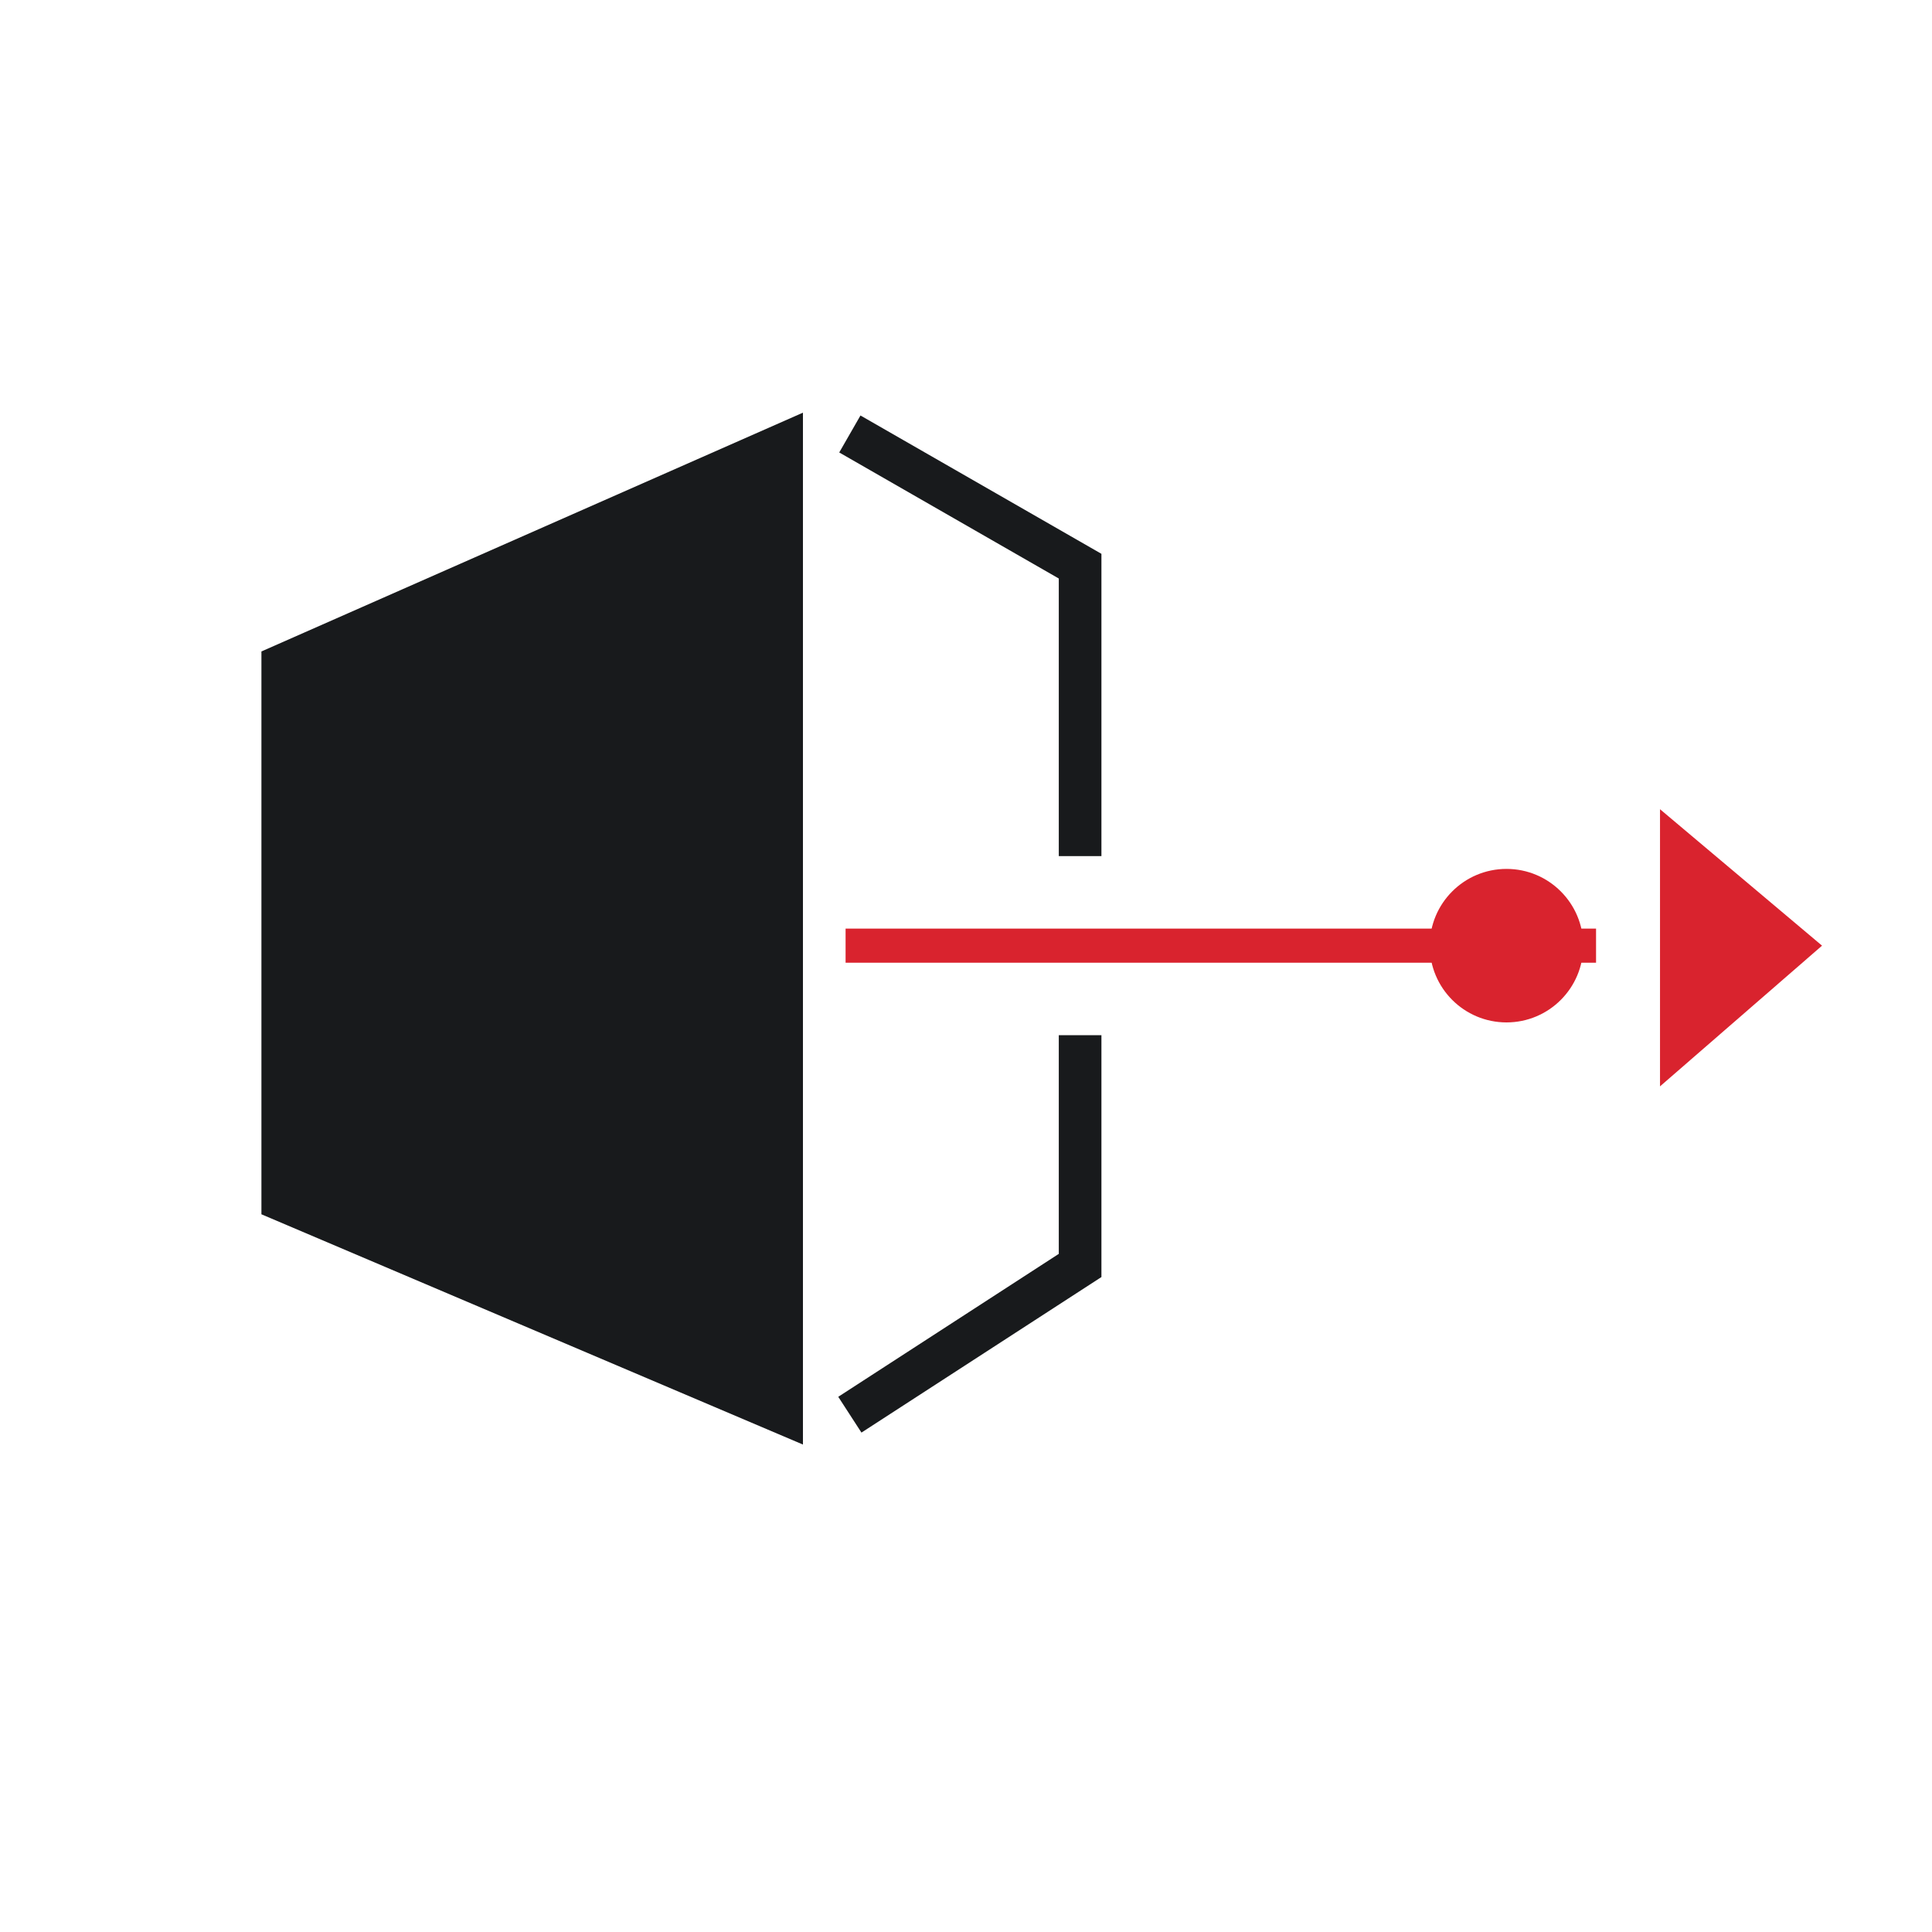
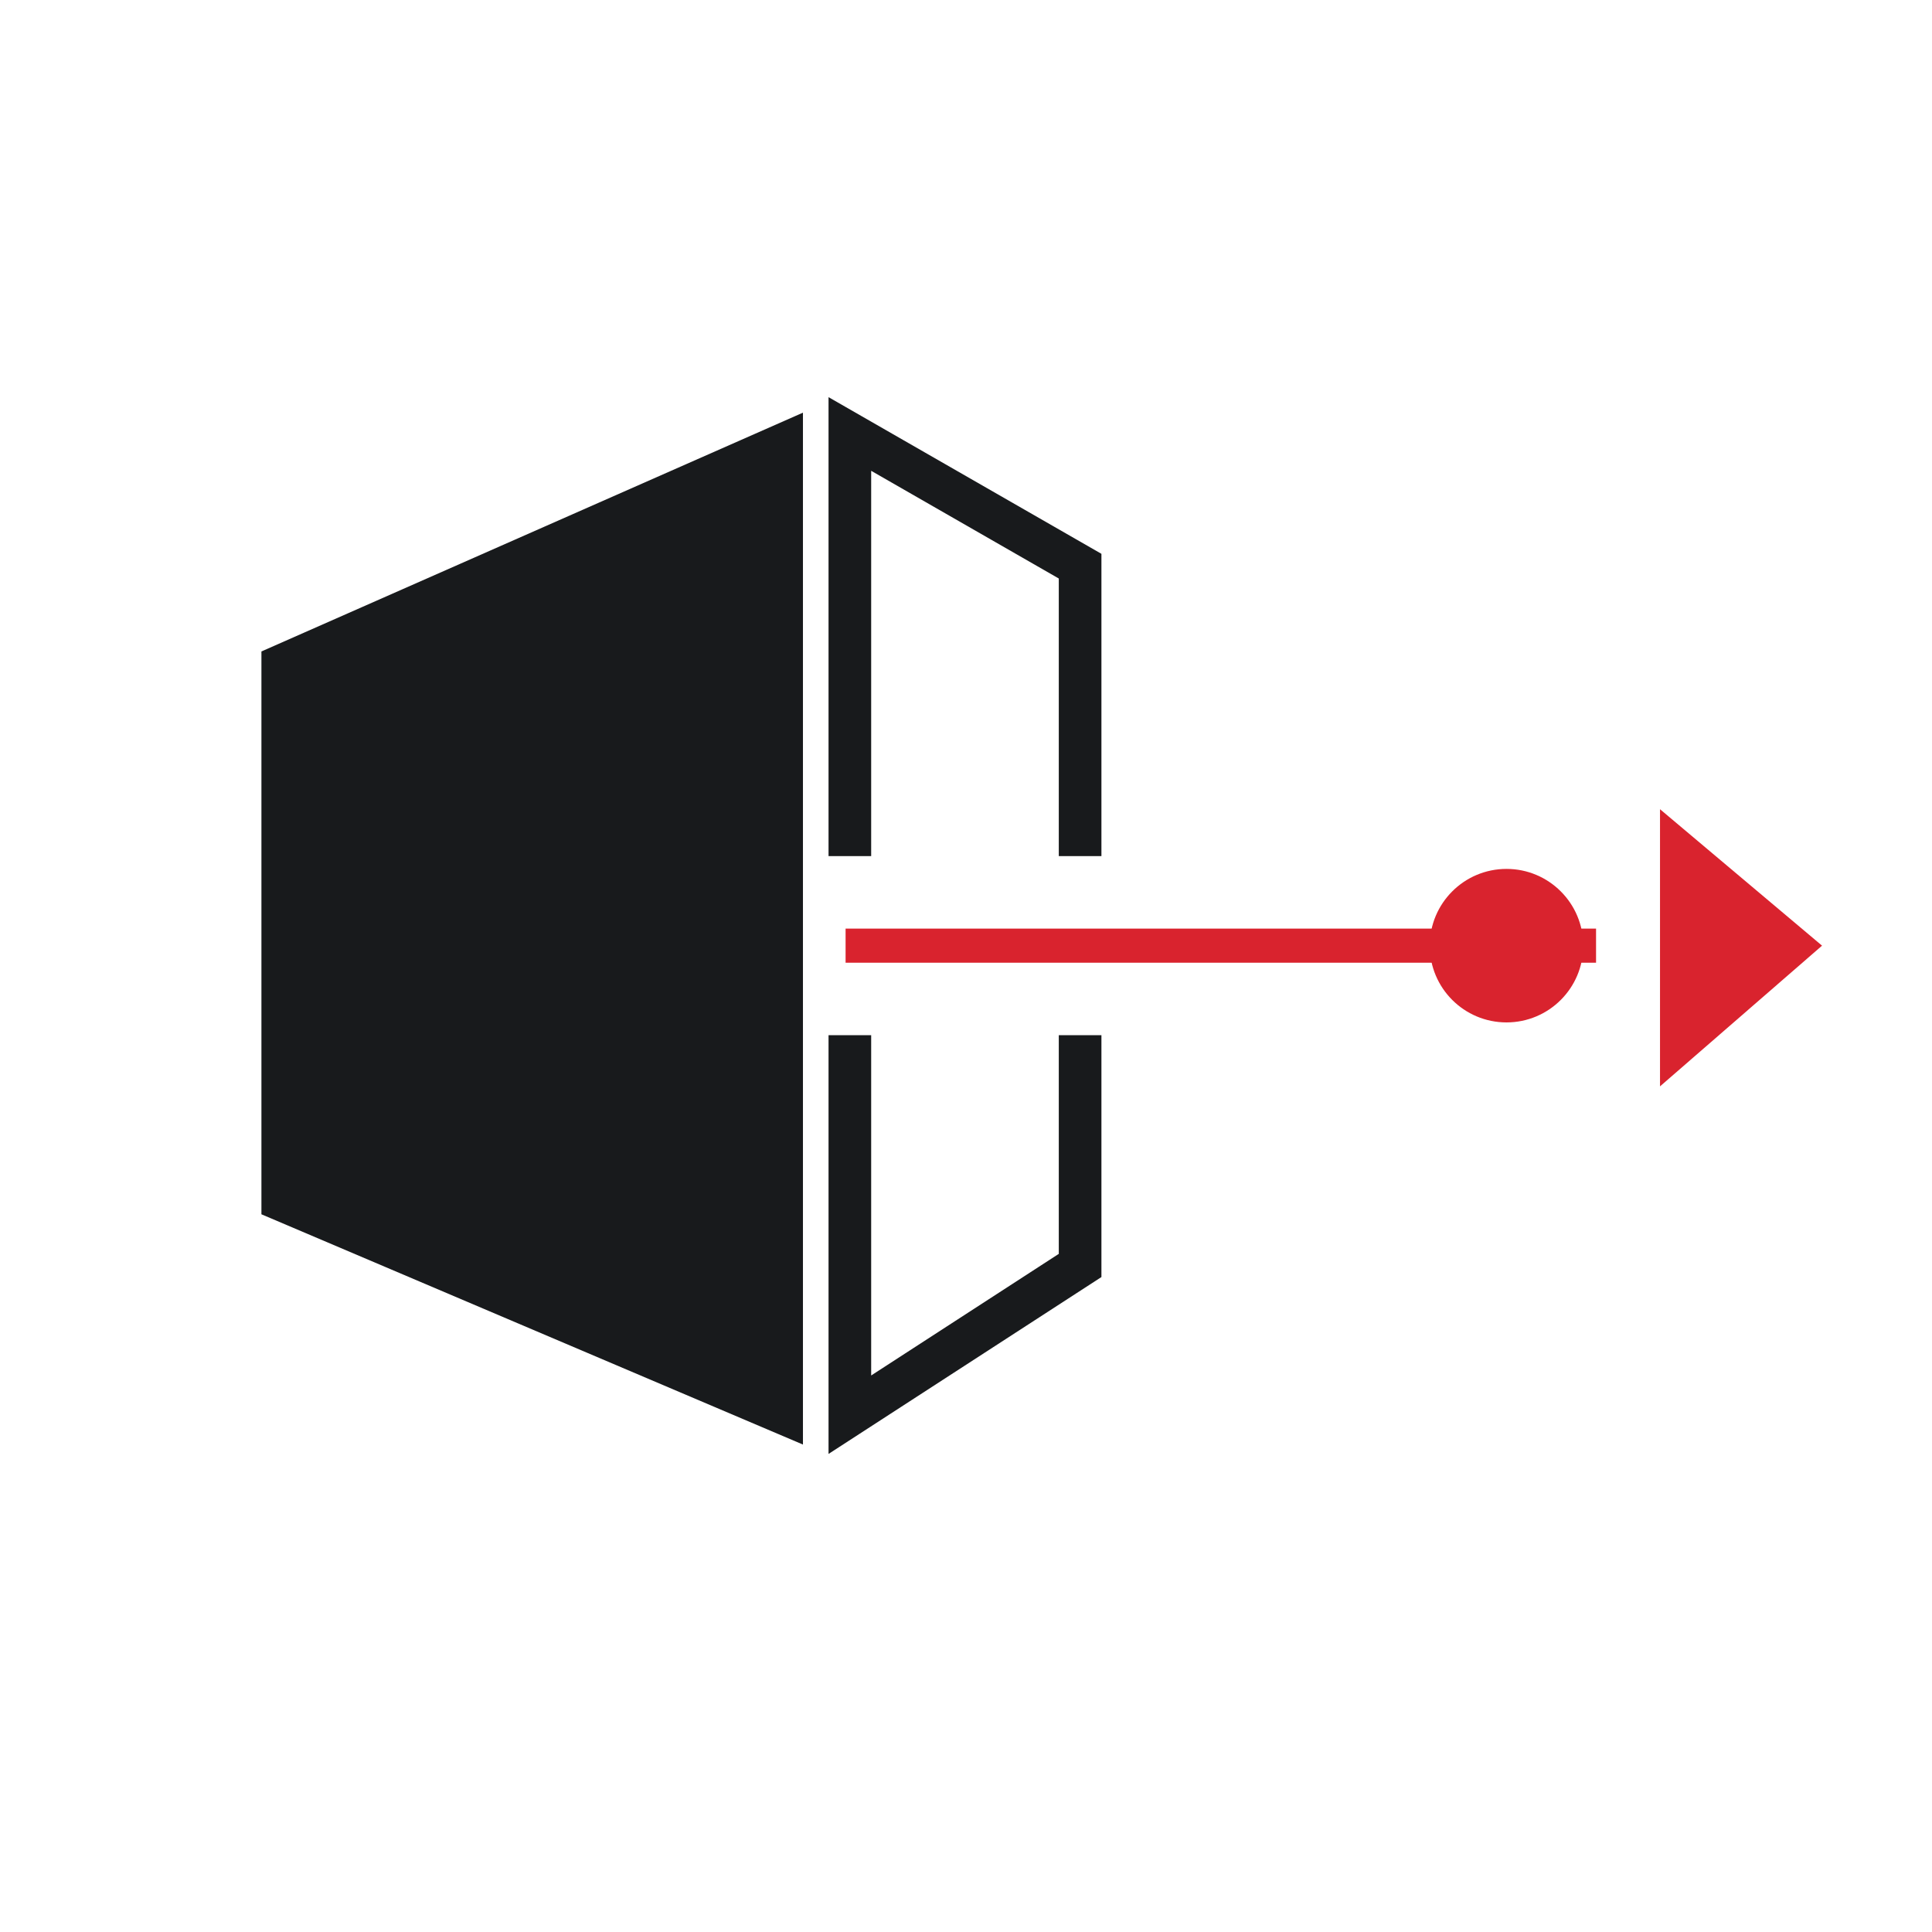
<svg xmlns="http://www.w3.org/2000/svg" viewBox="0 0 512 512" width="512" height="512" role="img">
  <g transform="translate(6 28) scale(1.13)" stroke-linejoin="miter">
    <path d="M56 128 L183 72 L183 314 L56 260 Z" fill="#181A1C" />
-     <path d="M194 77 L248 108 V176" fill="none" stroke="#181A1C" stroke-width="10" stroke-linecap="butt" />
-     <path d="M248 218 V272 L194 307" fill="none" stroke="#181A1C" stroke-width="10" stroke-linecap="butt" />
+     <path d="M194 176 V77 L248 108 V176" fill="none" stroke="#181A1C" stroke-width="10" stroke-linecap="butt" />
+     <path d="M194 218 V307 L248 272 V218" fill="none" stroke="#181A1C" stroke-width="10" stroke-linecap="butt" />
    <path d="M193 197 H369" fill="none" stroke="#D9232E" stroke-width="8" stroke-linecap="butt" />
    <circle cx="348" cy="197" r="18" fill="#D9232E" />
    <path d="M384 165 L422 197 L384 230 Z" fill="#D9232E" />
  </g>
</svg>
